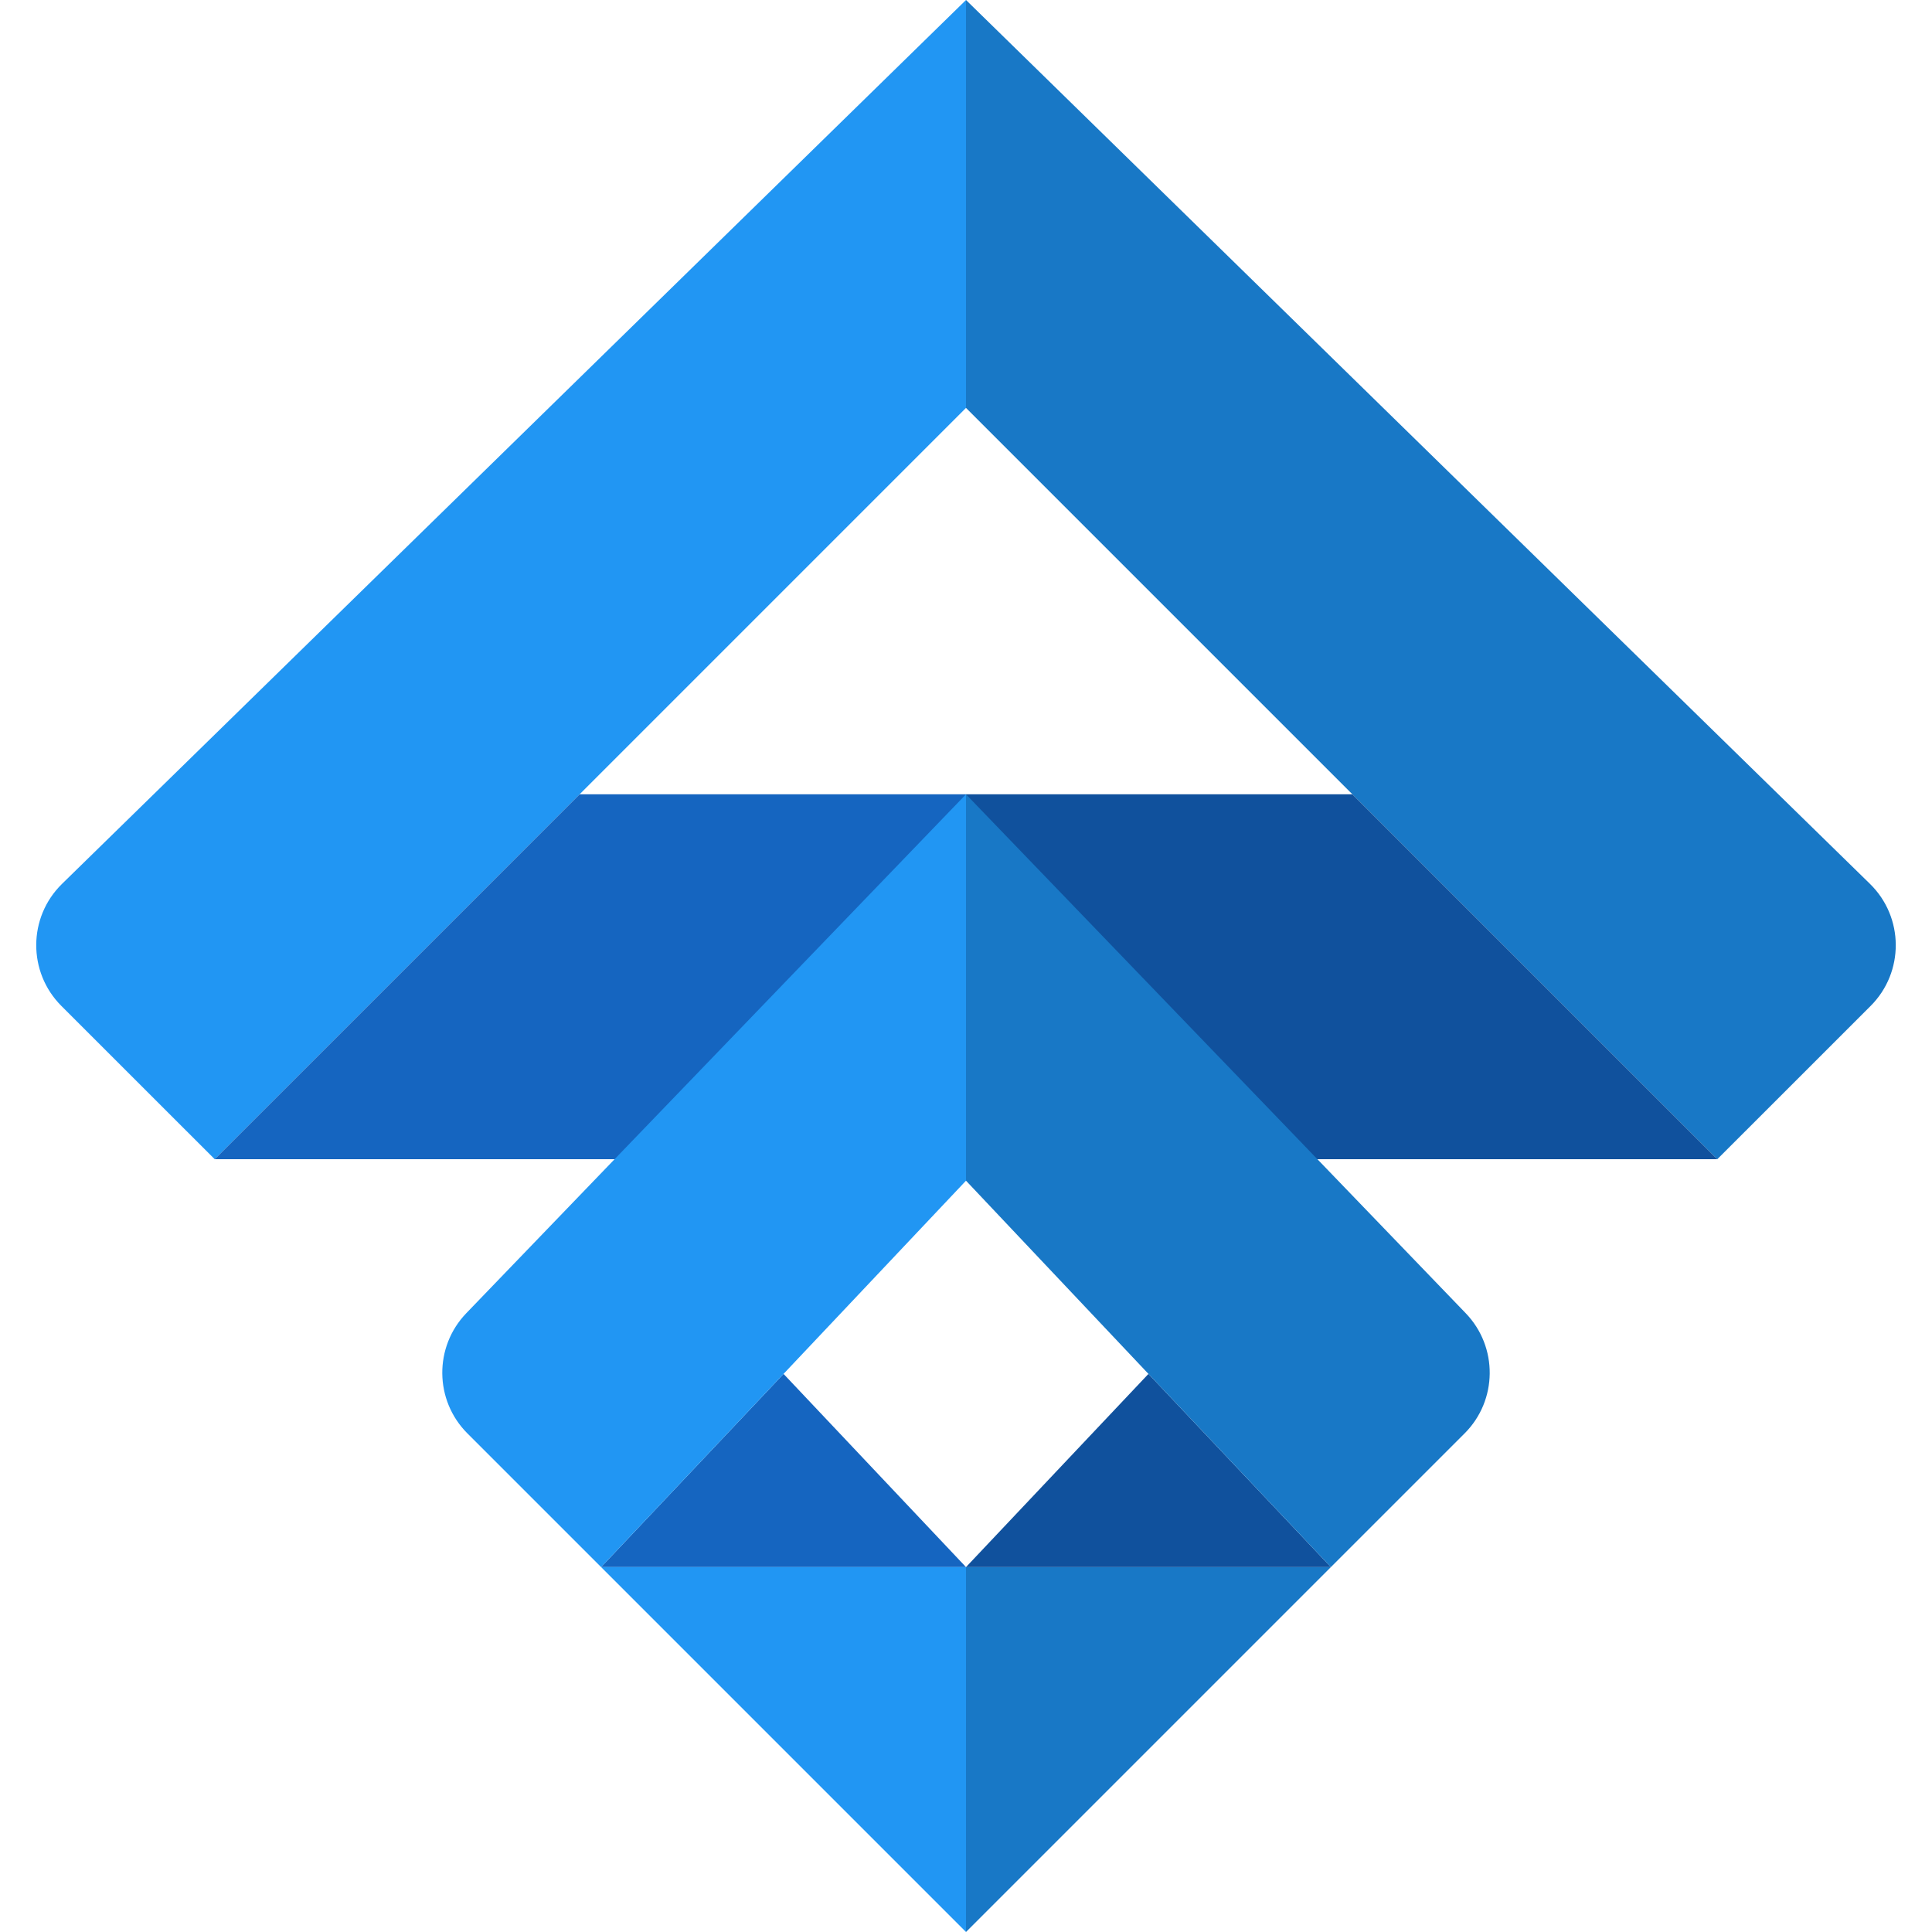
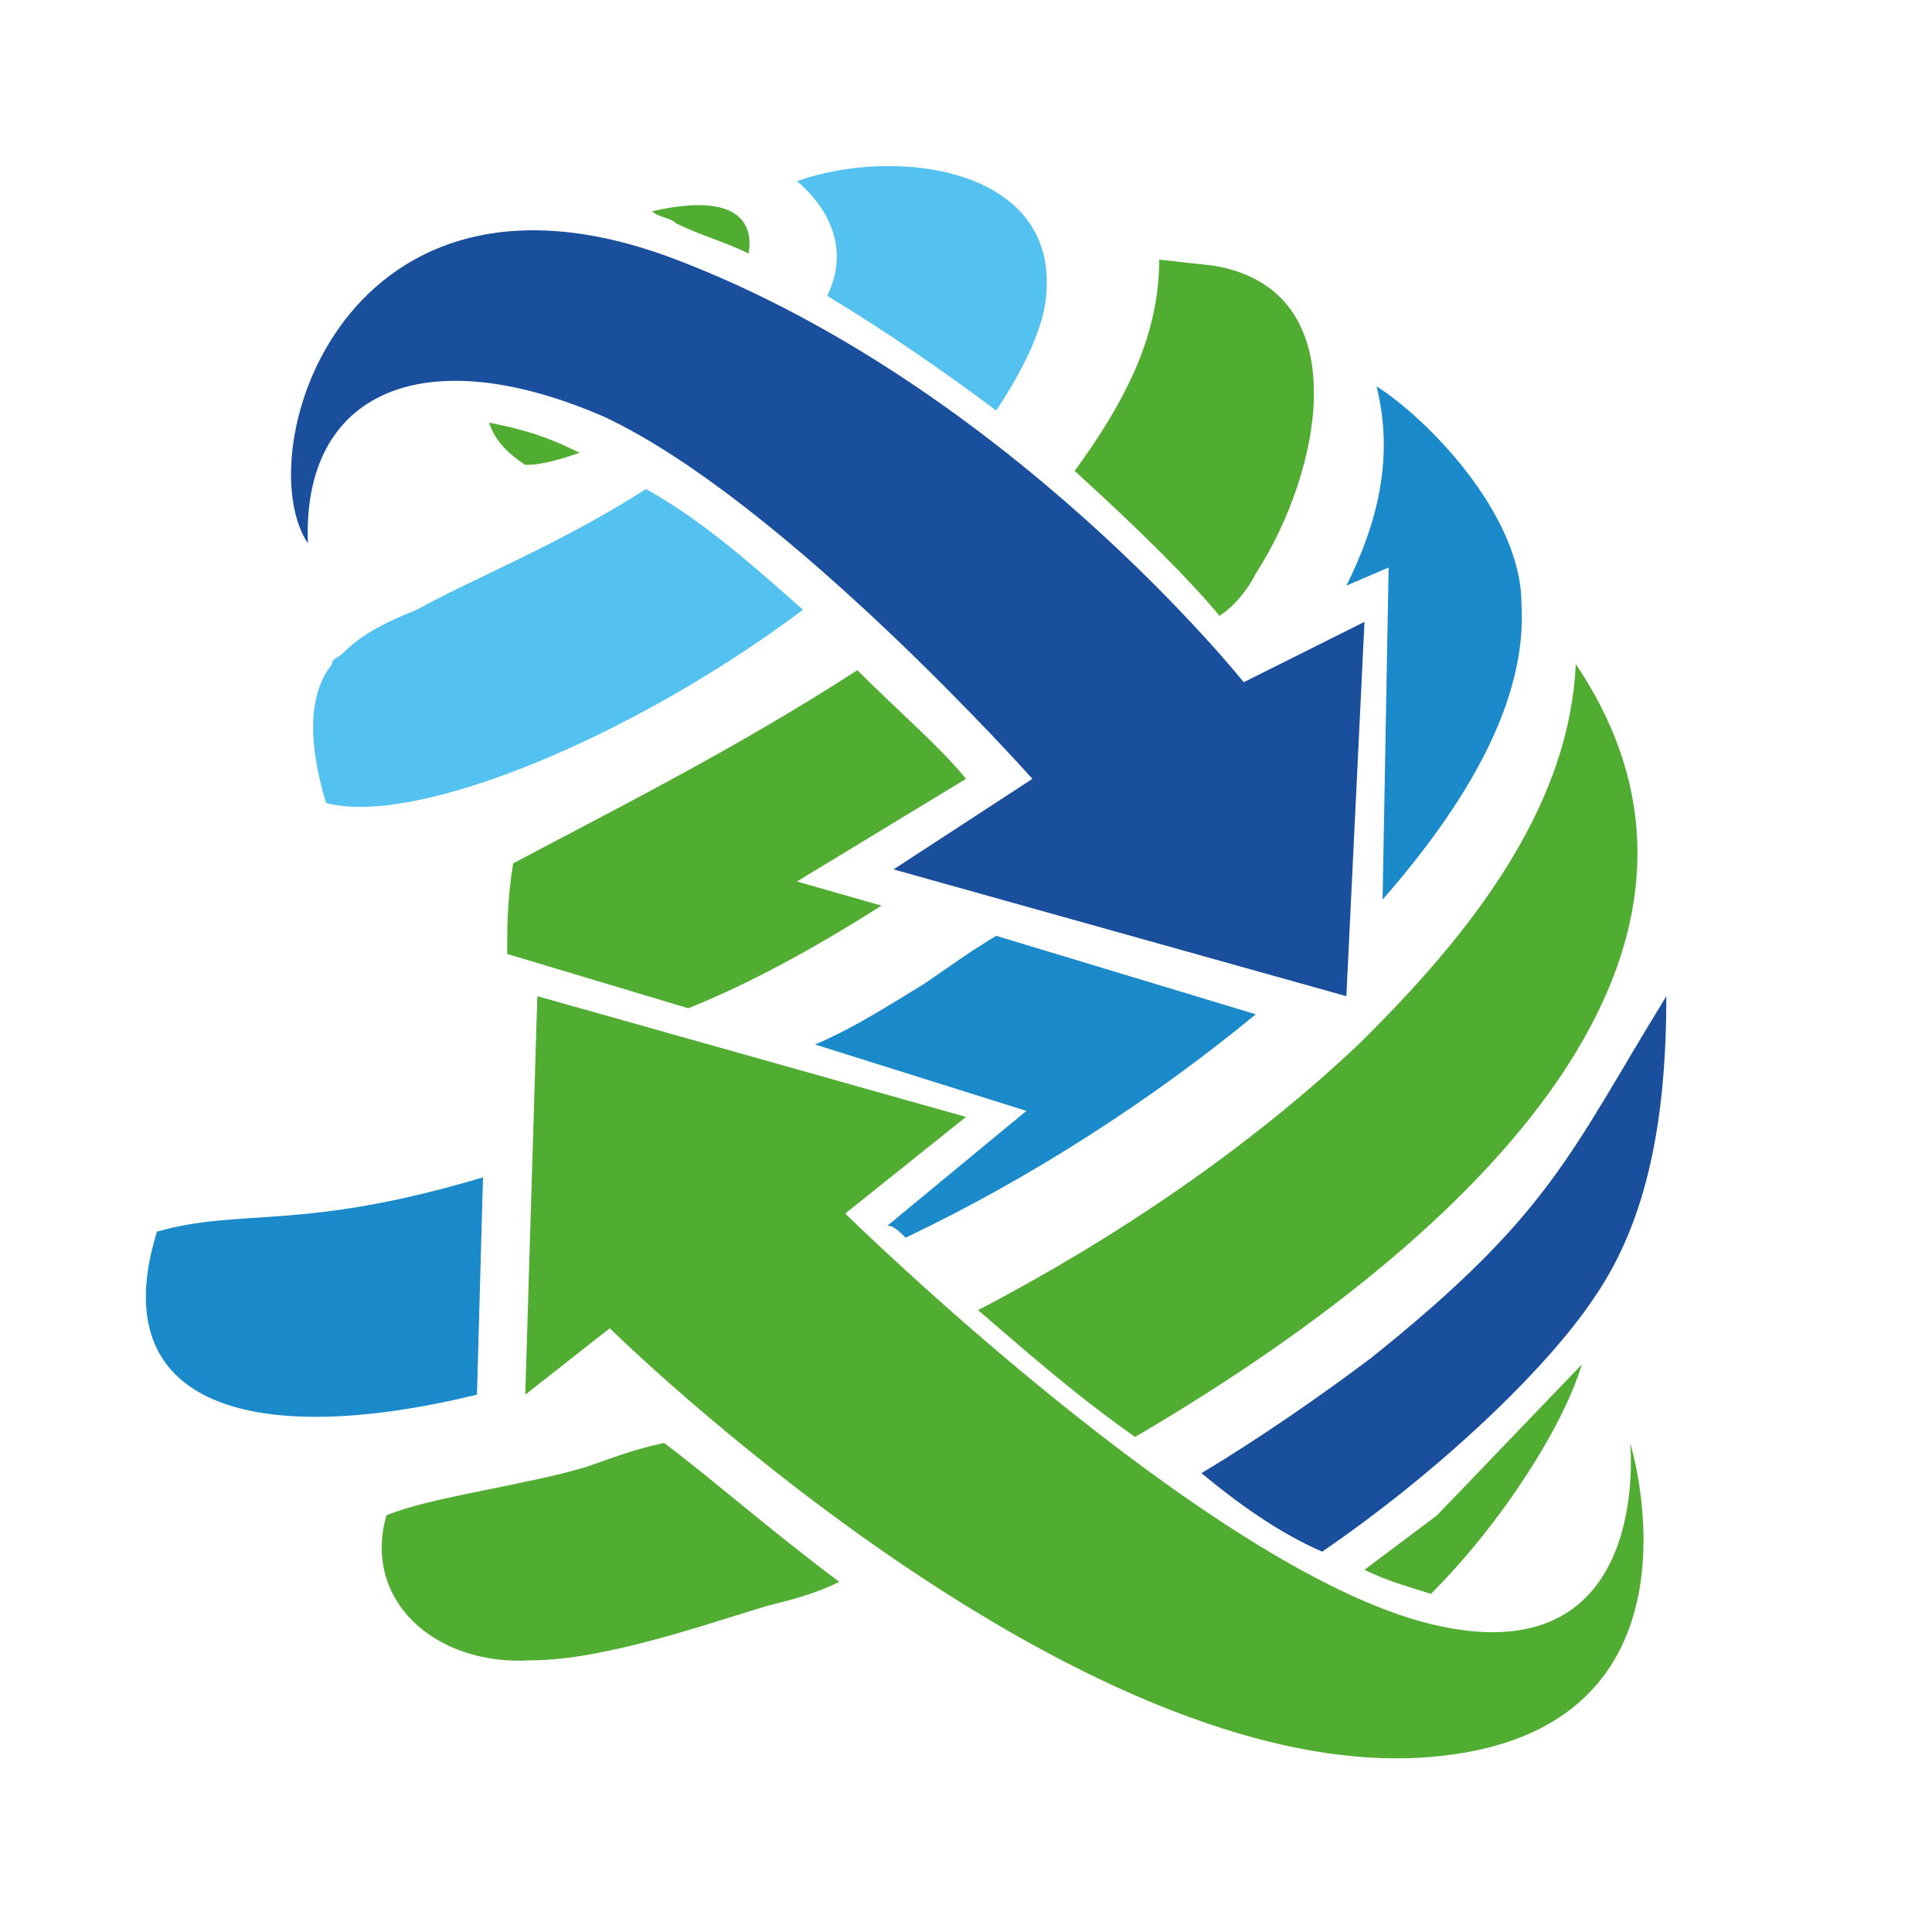
- <svg xmlns="http://www.w3.org/2000/svg" width="32" height="32" viewBox="0 0 32 32" fill="none">
-   <path d="M16 6.756V0L1.028 14.639C0.462 15.192 0.457 16.102 1.017 16.662L3.556 19.2" fill="#2196F3" />
-   <path d="M16 6.756V0L30.972 14.639C31.538 15.192 31.543 16.102 30.983 16.662L28.444 19.2" fill="#1878C6" />
-   <path d="M3.556 19.2L9.6 13.156H16V19.2" fill="#1565C0" />
-   <path d="M28.444 19.2L22.4 13.156H16V19.2" fill="#10519D" />
-   <path d="M16 25.956H9.956L12.978 22.756L16 25.956Z" fill="#1565C0" />
-   <path d="M16 32L22.044 25.956L16 25.956V32Z" fill="#1878C6" />
-   <path d="M16 32L9.956 25.956H16V32Z" fill="#2196F3" />
-   <path d="M16 25.956H22.044L19.022 22.756L16 25.956Z" fill="#10519D" />
-   <path d="M7.724 21.75C7.186 22.308 7.194 23.194 7.742 23.742L9.956 25.956L16 19.556V13.156" fill="#2196F3" />
-   <path d="M24.276 21.75C24.814 22.308 24.806 23.194 24.258 23.742L22.044 25.956L16 19.556V13.156" fill="#1878C6" />
+ <svg xmlns="http://www.w3.org/2000/svg" version="1.1" id="Layer_1" x="0px" y="0px" viewBox="0 0 32 32" style="enable-background:new 0 0 32 32;" xml:space="preserve">
+   <style type="text/css">
+ 	.st0{fill-rule:evenodd;clip-rule:evenodd;fill:#1A8ACB;}
+ 	.st1{fill-rule:evenodd;clip-rule:evenodd;fill:#51AD32;}
+ 	.st2{fill-rule:evenodd;clip-rule:evenodd;fill:#54C2F0;}
+ 	.st3{fill-rule:evenodd;clip-rule:evenodd;fill:#194F9C;}
+ 	.st4{fill:#194F9C;}
+ 	.st5{fill:#51AD32;}
+ </style>
+   <g>
+     <path class="st0" d="M2.6,20.4C4,20,5,20.4,8,19.5l-0.1,3.6C4.2,24,1.7,23.3,2.6,20.4" />
+     <path class="st0" d="M20.8,16.8c-1.7,1.4-3.7,2.7-5.8,3.7c-0.1-0.1-0.2-0.2-0.3-0.2l2.3-1.9l-3.5-1.1c0.7-0.3,1.3-0.7,1.8-1   c0.3-0.2,0.7-0.5,1.2-0.8L20.8,16.8z" />
+     <path class="st0" d="M22.9,14.9L23,9.4l-0.7,0.3c0.5-1,0.8-2.1,0.5-3.3c0.8,0.5,2.4,2.1,2.4,3.6C25.3,11.6,24.3,13.3,22.9,14.9" />
+     <path class="st1" d="M11,23.9c0.8,0.6,1.7,1.4,2.9,2.3c-0.4,0.2-0.8,0.3-1.2,0.4c-1,0.3-2.7,0.9-3.9,0.9c-1.6,0.1-2.8-1-2.4-2.4   c0.7-0.3,2.3-0.5,3.3-0.8C10,24.2,10.5,24,11,23.9" />
+     <path class="st1" d="M18.8,23.8c-1-0.7-1.9-1.5-2.6-2.1c2.3-1.2,4.5-2.7,6.3-4.4c0.1-0.1,0.2-0.2,0.2-0.2c1.9-1.9,3.3-3.9,3.4-6.1   C29.4,15.9,24.1,20.7,18.8,23.8" />
+     <path class="st1" d="M13.2,14.6l1.4,0.4c-1.1,0.7-2.2,1.3-3.2,1.7l-3-0.9c0-0.4,0-0.9,0.1-1.5c1.5-0.8,3.7-1.9,5.7-3.2   c0.7,0.7,1.4,1.3,1.8,1.8L13.2,14.6z" />
+     <path class="st1" d="M20.8,9.5c-0.1,0.2-0.3,0.5-0.6,0.7c-0.5-0.6-1.3-1.4-2.4-2.4c0.8-1.1,1.4-2.2,1.4-3.5l0.9,0.1   C22.5,4.8,21.9,7.8,20.8,9.5" />
+     <path class="st2" d="M10.7,8.1c0.9,0.5,1.7,1.2,2.6,2c-2.8,2.1-6.4,3.6-7.9,3.2c-0.3-1-0.3-1.8,0.1-2.3c0-0.1,0.1-0.1,0.2-0.2   c0.3-0.3,0.7-0.5,1.2-0.7C7.8,9.6,9.3,9,10.7,8.1" />
+     <path class="st2" d="M17.3,5.1c-0.1,0.5-0.4,1.1-0.8,1.7c-0.8-0.6-1.8-1.3-2.8-1.9C14,4.3,13.9,3.6,13.2,3   C14.9,2.4,17.7,2.8,17.3,5.1" />
+     <path class="st3" d="M26.4,21.5c-0.8,1.2-2.6,2.9-4.5,4.2c-0.7-0.3-1.4-0.8-2-1.3c1-0.6,2-1.3,2.8-1.9c3-2.4,3.3-3.4,4.9-6   C27.6,18.5,27.3,20.2,26.4,21.5" />
+     <path class="st1" d="M8.1,7c0.5,0.1,0.9,0.2,1.5,0.5C9.3,7.6,9,7.7,8.7,7.7C8.4,7.5,8.2,7.3,8.1,7" />
+     <path class="st1" d="M12.4,4.2c-0.4-0.2-0.8-0.3-1.2-0.5c-0.1-0.1-0.3-0.1-0.4-0.2C12.1,3.2,12.5,3.6,12.4,4.2" />
+     <path class="st1" d="M26.2,22.6c-0.3,1-1.3,2.6-2.5,3.8c0,0,0,0,0,0c-0.3-0.1-0.7-0.2-1.1-0.4c0.4-0.3,0.8-0.6,1.2-0.9L26.2,22.6z" />
+     <path class="st4" d="M22.3,16.5l-7.5-2.1l2.3-1.5c0,0-4.1-4.6-7.1-6C7,5.6,5,6.5,5.1,9c-1-1.5,0.6-6.8,6.1-4.7c5.5,2.1,9.4,7,9.4,7   l2-1L22.3,16.5z" />
+     <path class="st5" d="M8.9,16.5l-0.2,6.6l1.4-1.1c0,0,7.7,7.6,13.6,7.1c4.8-0.4,3.3-5.2,3.3-5.2s0.4,3.9-3.3,3   c-3.7-0.9-9.7-6.8-9.7-6.8l2-1.6L8.9,16.5z" />
+   </g>
</svg>
